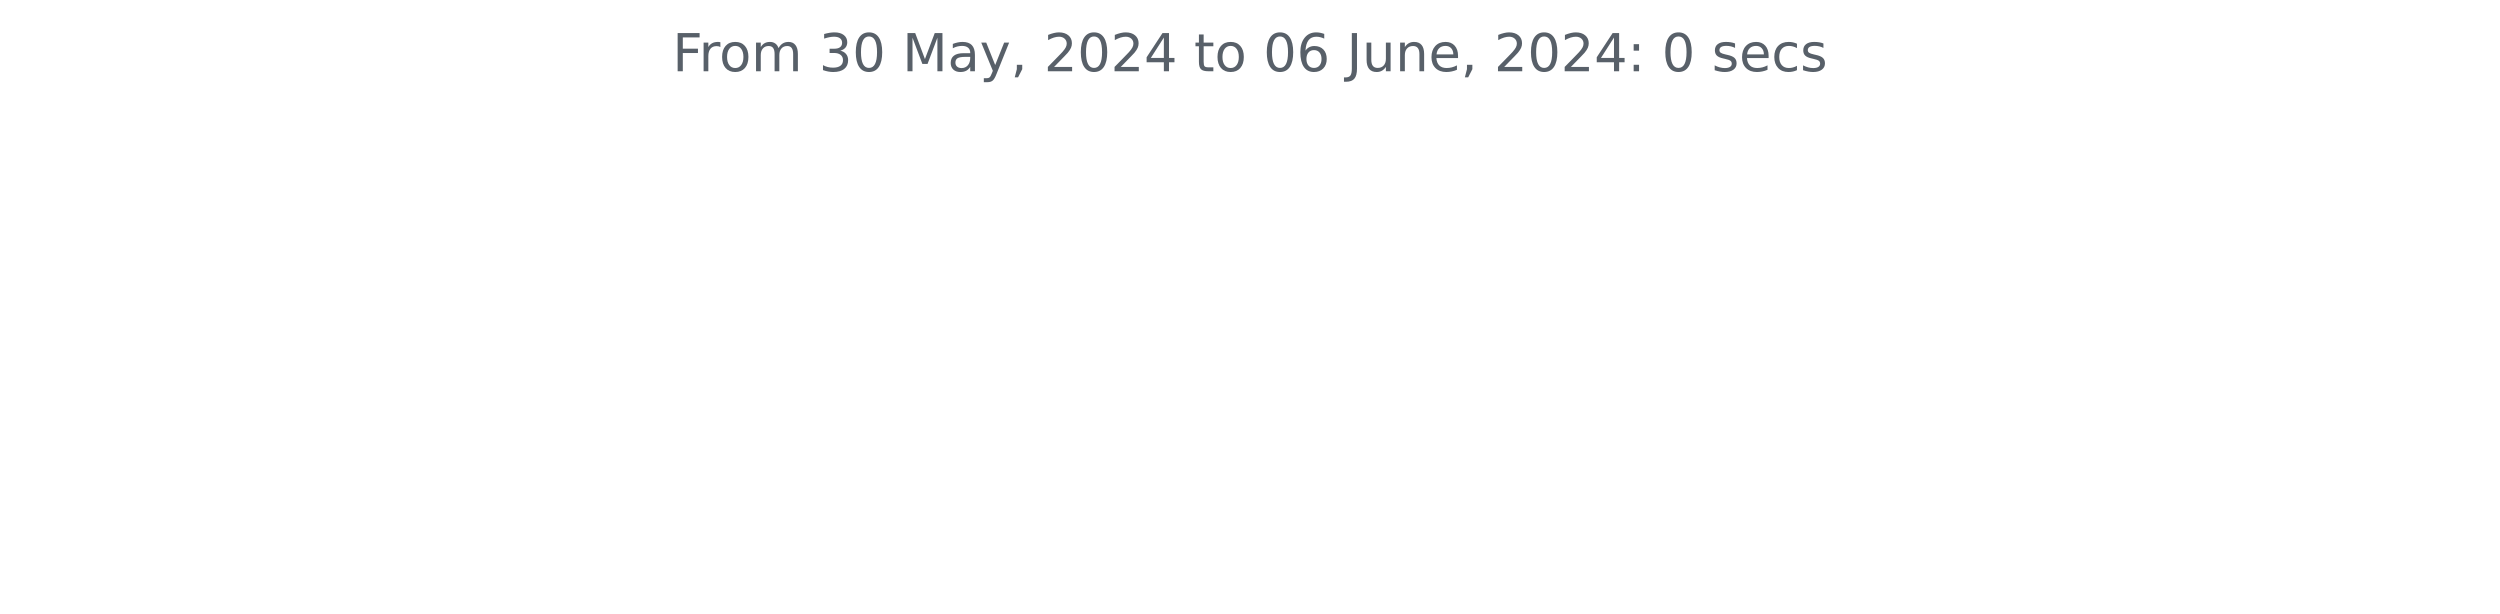
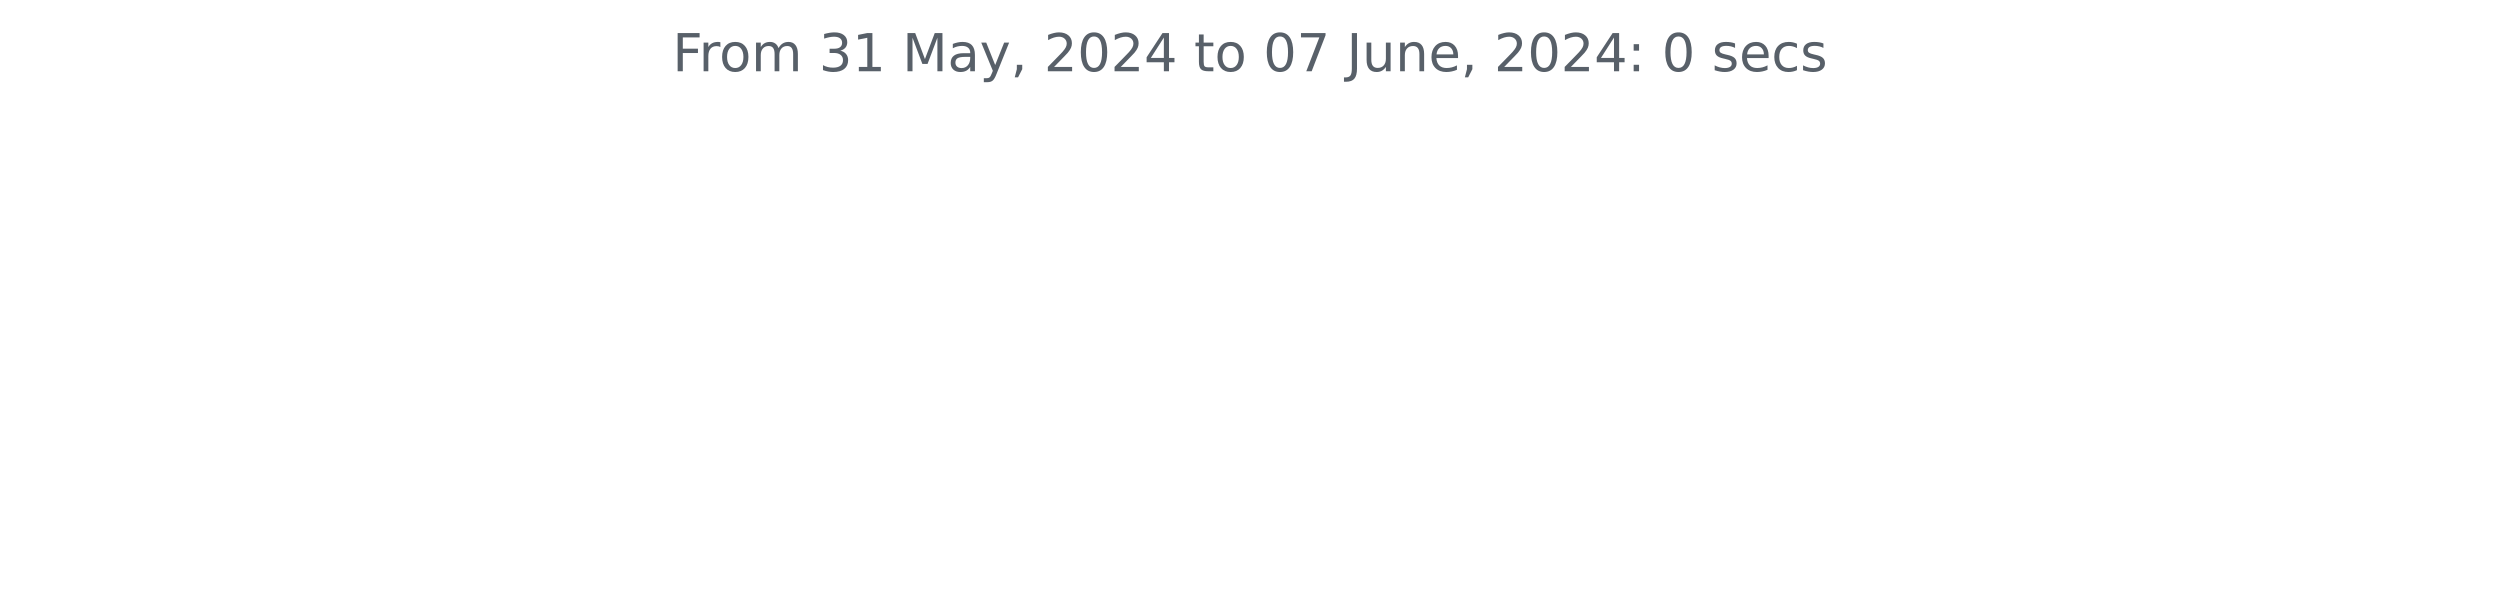
<svg xmlns="http://www.w3.org/2000/svg" xmlns:xlink="http://www.w3.org/1999/xlink" width="572.4pt" height="140.398pt" viewBox="0 0 572.4 140.398" version="1.1">
  <defs>
    <style type="text/css">*{stroke-linejoin: round; stroke-linecap: butt}</style>
  </defs>
  <g id="figure_1">
    <g id="patch_1">
      <path d="M 0 140.398  L 572.4 140.398  L 572.4 0  L 0 0  L 0 140.398  z " style="fill: none" />
    </g>
    <g id="axes_1">
      <g id="matplotlib.axis_1" />
      <g id="matplotlib.axis_2" />
      <g id="text_1">
        <g style="fill: #586069" transform="translate(153.975 16.31812) scale(0.12 -0.12)">
          <defs>
            <path id="DejaVuSans-46" d="M 628 4666  L 3309 4666  L 3309 4134  L 1259 4134  L 1259 2759  L 3109 2759  L 3109 2228  L 1259 2228  L 1259 0  L 628 0  L 628 4666  z " transform="scale(0.015625)" />
            <path id="DejaVuSans-72" d="M 2631 2963  Q 2534 3019 2420 3045  Q 2306 3072 2169 3072  Q 1681 3072 1420 2755  Q 1159 2438 1159 1844  L 1159 0  L 581 0  L 581 3500  L 1159 3500  L 1159 2956  Q 1341 3275 1631 3429  Q 1922 3584 2338 3584  Q 2397 3584 2469 3576  Q 2541 3569 2628 3553  L 2631 2963  z " transform="scale(0.015625)" />
            <path id="DejaVuSans-6f" d="M 1959 3097  Q 1497 3097 1228 2736  Q 959 2375 959 1747  Q 959 1119 1226 758  Q 1494 397 1959 397  Q 2419 397 2687 759  Q 2956 1122 2956 1747  Q 2956 2369 2687 2733  Q 2419 3097 1959 3097  z M 1959 3584  Q 2709 3584 3137 3096  Q 3566 2609 3566 1747  Q 3566 888 3137 398  Q 2709 -91 1959 -91  Q 1206 -91 779 398  Q 353 888 353 1747  Q 353 2609 779 3096  Q 1206 3584 1959 3584  z " transform="scale(0.015625)" />
            <path id="DejaVuSans-6d" d="M 3328 2828  Q 3544 3216 3844 3400  Q 4144 3584 4550 3584  Q 5097 3584 5394 3201  Q 5691 2819 5691 2113  L 5691 0  L 5113 0  L 5113 2094  Q 5113 2597 4934 2840  Q 4756 3084 4391 3084  Q 3944 3084 3684 2787  Q 3425 2491 3425 1978  L 3425 0  L 2847 0  L 2847 2094  Q 2847 2600 2669 2842  Q 2491 3084 2119 3084  Q 1678 3084 1418 2786  Q 1159 2488 1159 1978  L 1159 0  L 581 0  L 581 3500  L 1159 3500  L 1159 2956  Q 1356 3278 1631 3431  Q 1906 3584 2284 3584  Q 2666 3584 2933 3390  Q 3200 3197 3328 2828  z " transform="scale(0.015625)" />
            <path id="DejaVuSans-20" transform="scale(0.015625)" />
            <path id="DejaVuSans-33" d="M 2597 2516  Q 3050 2419 3304 2112  Q 3559 1806 3559 1356  Q 3559 666 3084 287  Q 2609 -91 1734 -91  Q 1441 -91 1130 -33  Q 819 25 488 141  L 488 750  Q 750 597 1062 519  Q 1375 441 1716 441  Q 2309 441 2620 675  Q 2931 909 2931 1356  Q 2931 1769 2642 2001  Q 2353 2234 1838 2234  L 1294 2234  L 1294 2753  L 1863 2753  Q 2328 2753 2575 2939  Q 2822 3125 2822 3475  Q 2822 3834 2567 4026  Q 2313 4219 1838 4219  Q 1578 4219 1281 4162  Q 984 4106 628 3988  L 628 4550  Q 988 4650 1302 4700  Q 1616 4750 1894 4750  Q 2613 4750 3031 4423  Q 3450 4097 3450 3541  Q 3450 3153 3228 2886  Q 3006 2619 2597 2516  z " transform="scale(0.015625)" />
-             <path id="DejaVuSans-30" d="M 2034 4250  Q 1547 4250 1301 3770  Q 1056 3291 1056 2328  Q 1056 1369 1301 889  Q 1547 409 2034 409  Q 2525 409 2770 889  Q 3016 1369 3016 2328  Q 3016 3291 2770 3770  Q 2525 4250 2034 4250  z M 2034 4750  Q 2819 4750 3233 4129  Q 3647 3509 3647 2328  Q 3647 1150 3233 529  Q 2819 -91 2034 -91  Q 1250 -91 836 529  Q 422 1150 422 2328  Q 422 3509 836 4129  Q 1250 4750 2034 4750  z " transform="scale(0.015625)" />
+             <path id="DejaVuSans-31" d="M 794 531  L 1825 531  L 1825 4091  L 703 3866  L 703 4441  L 1819 4666  L 2450 4666  L 2450 531  L 3481 531  L 3481 0  L 794 0  L 794 531  z " transform="scale(0.015625)" />
            <path id="DejaVuSans-4d" d="M 628 4666  L 1569 4666  L 2759 1491  L 3956 4666  L 4897 4666  L 4897 0  L 4281 0  L 4281 4097  L 3078 897  L 2444 897  L 1241 4097  L 1241 0  L 628 0  L 628 4666  z " transform="scale(0.015625)" />
            <path id="DejaVuSans-61" d="M 2194 1759  Q 1497 1759 1228 1600  Q 959 1441 959 1056  Q 959 750 1161 570  Q 1363 391 1709 391  Q 2188 391 2477 730  Q 2766 1069 2766 1631  L 2766 1759  L 2194 1759  z M 3341 1997  L 3341 0  L 2766 0  L 2766 531  Q 2569 213 2275 61  Q 1981 -91 1556 -91  Q 1019 -91 701 211  Q 384 513 384 1019  Q 384 1609 779 1909  Q 1175 2209 1959 2209  L 2766 2209  L 2766 2266  Q 2766 2663 2505 2880  Q 2244 3097 1772 3097  Q 1472 3097 1187 3025  Q 903 2953 641 2809  L 641 3341  Q 956 3463 1253 3523  Q 1550 3584 1831 3584  Q 2591 3584 2966 3190  Q 3341 2797 3341 1997  z " transform="scale(0.015625)" />
            <path id="DejaVuSans-79" d="M 2059 -325  Q 1816 -950 1584 -1140  Q 1353 -1331 966 -1331  L 506 -1331  L 506 -850  L 844 -850  Q 1081 -850 1212 -737  Q 1344 -625 1503 -206  L 1606 56  L 191 3500  L 800 3500  L 1894 763  L 2988 3500  L 3597 3500  L 2059 -325  z " transform="scale(0.015625)" />
            <path id="DejaVuSans-2c" d="M 750 794  L 1409 794  L 1409 256  L 897 -744  L 494 -744  L 750 256  L 750 794  z " transform="scale(0.015625)" />
            <path id="DejaVuSans-32" d="M 1228 531  L 3431 531  L 3431 0  L 469 0  L 469 531  Q 828 903 1448 1529  Q 2069 2156 2228 2338  Q 2531 2678 2651 2914  Q 2772 3150 2772 3378  Q 2772 3750 2511 3984  Q 2250 4219 1831 4219  Q 1534 4219 1204 4116  Q 875 4013 500 3803  L 500 4441  Q 881 4594 1212 4672  Q 1544 4750 1819 4750  Q 2544 4750 2975 4387  Q 3406 4025 3406 3419  Q 3406 3131 3298 2873  Q 3191 2616 2906 2266  Q 2828 2175 2409 1742  Q 1991 1309 1228 531  z " transform="scale(0.015625)" />
+             <path id="DejaVuSans-30" d="M 2034 4250  Q 1547 4250 1301 3770  Q 1056 3291 1056 2328  Q 1056 1369 1301 889  Q 1547 409 2034 409  Q 2525 409 2770 889  Q 3016 1369 3016 2328  Q 3016 3291 2770 3770  Q 2525 4250 2034 4250  z M 2034 4750  Q 2819 4750 3233 4129  Q 3647 3509 3647 2328  Q 3647 1150 3233 529  Q 2819 -91 2034 -91  Q 1250 -91 836 529  Q 422 1150 422 2328  Q 422 3509 836 4129  Q 1250 4750 2034 4750  z " transform="scale(0.015625)" />
            <path id="DejaVuSans-34" d="M 2419 4116  L 825 1625  L 2419 1625  L 2419 4116  z M 2253 4666  L 3047 4666  L 3047 1625  L 3713 1625  L 3713 1100  L 3047 1100  L 3047 0  L 2419 0  L 2419 1100  L 313 1100  L 313 1709  L 2253 4666  z " transform="scale(0.015625)" />
            <path id="DejaVuSans-74" d="M 1172 4494  L 1172 3500  L 2356 3500  L 2356 3053  L 1172 3053  L 1172 1153  Q 1172 725 1289 603  Q 1406 481 1766 481  L 2356 481  L 2356 0  L 1766 0  Q 1100 0 847 248  Q 594 497 594 1153  L 594 3053  L 172 3053  L 172 3500  L 594 3500  L 594 4494  L 1172 4494  z " transform="scale(0.015625)" />
-             <path id="DejaVuSans-36" d="M 2113 2584  Q 1688 2584 1439 2293  Q 1191 2003 1191 1497  Q 1191 994 1439 701  Q 1688 409 2113 409  Q 2538 409 2786 701  Q 3034 994 3034 1497  Q 3034 2003 2786 2293  Q 2538 2584 2113 2584  z M 3366 4563  L 3366 3988  Q 3128 4100 2886 4159  Q 2644 4219 2406 4219  Q 1781 4219 1451 3797  Q 1122 3375 1075 2522  Q 1259 2794 1537 2939  Q 1816 3084 2150 3084  Q 2853 3084 3261 2657  Q 3669 2231 3669 1497  Q 3669 778 3244 343  Q 2819 -91 2113 -91  Q 1303 -91 875 529  Q 447 1150 447 2328  Q 447 3434 972 4092  Q 1497 4750 2381 4750  Q 2619 4750 2861 4703  Q 3103 4656 3366 4563  z " transform="scale(0.015625)" />
+             <path id="DejaVuSans-37" d="M 525 4666  L 3525 4666  L 3525 4397  L 1831 0  L 1172 0  L 2766 4134  L 525 4134  L 525 4666  z " transform="scale(0.015625)" />
            <path id="DejaVuSans-4a" d="M 628 4666  L 1259 4666  L 1259 325  Q 1259 -519 939 -900  Q 619 -1281 -91 -1281  L -331 -1281  L -331 -750  L -134 -750  Q 284 -750 456 -515  Q 628 -281 628 325  L 628 4666  z " transform="scale(0.015625)" />
            <path id="DejaVuSans-75" d="M 544 1381  L 544 3500  L 1119 3500  L 1119 1403  Q 1119 906 1312 657  Q 1506 409 1894 409  Q 2359 409 2629 706  Q 2900 1003 2900 1516  L 2900 3500  L 3475 3500  L 3475 0  L 2900 0  L 2900 538  Q 2691 219 2414 64  Q 2138 -91 1772 -91  Q 1169 -91 856 284  Q 544 659 544 1381  z M 1991 3584  L 1991 3584  z " transform="scale(0.015625)" />
            <path id="DejaVuSans-6e" d="M 3513 2113  L 3513 0  L 2938 0  L 2938 2094  Q 2938 2591 2744 2837  Q 2550 3084 2163 3084  Q 1697 3084 1428 2787  Q 1159 2491 1159 1978  L 1159 0  L 581 0  L 581 3500  L 1159 3500  L 1159 2956  Q 1366 3272 1645 3428  Q 1925 3584 2291 3584  Q 2894 3584 3203 3211  Q 3513 2838 3513 2113  z " transform="scale(0.015625)" />
            <path id="DejaVuSans-65" d="M 3597 1894  L 3597 1613  L 953 1613  Q 991 1019 1311 708  Q 1631 397 2203 397  Q 2534 397 2845 478  Q 3156 559 3463 722  L 3463 178  Q 3153 47 2828 -22  Q 2503 -91 2169 -91  Q 1331 -91 842 396  Q 353 884 353 1716  Q 353 2575 817 3079  Q 1281 3584 2069 3584  Q 2775 3584 3186 3129  Q 3597 2675 3597 1894  z M 3022 2063  Q 3016 2534 2758 2815  Q 2500 3097 2075 3097  Q 1594 3097 1305 2825  Q 1016 2553 972 2059  L 3022 2063  z " transform="scale(0.015625)" />
            <path id="DejaVuSans-3a" d="M 750 794  L 1409 794  L 1409 0  L 750 0  L 750 794  z M 750 3309  L 1409 3309  L 1409 2516  L 750 2516  L 750 3309  z " transform="scale(0.015625)" />
            <path id="DejaVuSans-73" d="M 2834 3397  L 2834 2853  Q 2591 2978 2328 3040  Q 2066 3103 1784 3103  Q 1356 3103 1142 2972  Q 928 2841 928 2578  Q 928 2378 1081 2264  Q 1234 2150 1697 2047  L 1894 2003  Q 2506 1872 2764 1633  Q 3022 1394 3022 966  Q 3022 478 2636 193  Q 2250 -91 1575 -91  Q 1294 -91 989 -36  Q 684 19 347 128  L 347 722  Q 666 556 975 473  Q 1284 391 1588 391  Q 1994 391 2212 530  Q 2431 669 2431 922  Q 2431 1156 2273 1281  Q 2116 1406 1581 1522  L 1381 1569  Q 847 1681 609 1914  Q 372 2147 372 2553  Q 372 3047 722 3315  Q 1072 3584 1716 3584  Q 2034 3584 2315 3537  Q 2597 3491 2834 3397  z " transform="scale(0.015625)" />
            <path id="DejaVuSans-63" d="M 3122 3366  L 3122 2828  Q 2878 2963 2633 3030  Q 2388 3097 2138 3097  Q 1578 3097 1268 2742  Q 959 2388 959 1747  Q 959 1106 1268 751  Q 1578 397 2138 397  Q 2388 397 2633 464  Q 2878 531 3122 666  L 3122 134  Q 2881 22 2623 -34  Q 2366 -91 2075 -91  Q 1284 -91 818 406  Q 353 903 353 1747  Q 353 2603 823 3093  Q 1294 3584 2113 3584  Q 2378 3584 2631 3529  Q 2884 3475 3122 3366  z " transform="scale(0.015625)" />
          </defs>
          <use xlink:href="#DejaVuSans-46" />
          <use xlink:href="#DejaVuSans-72" x="50.27" />
          <use xlink:href="#DejaVuSans-6f" x="89.133" />
          <use xlink:href="#DejaVuSans-6d" x="150.314" />
          <use xlink:href="#DejaVuSans-20" x="247.727" />
          <use xlink:href="#DejaVuSans-33" x="279.514" />
-           <use xlink:href="#DejaVuSans-30" x="343.137" />
+           <use xlink:href="#DejaVuSans-31" x="343.137" />
          <use xlink:href="#DejaVuSans-20" x="406.76" />
          <use xlink:href="#DejaVuSans-4d" x="438.547" />
          <use xlink:href="#DejaVuSans-61" x="524.826" />
          <use xlink:href="#DejaVuSans-79" x="586.105" />
          <use xlink:href="#DejaVuSans-2c" x="645.285" />
          <use xlink:href="#DejaVuSans-20" x="677.072" />
          <use xlink:href="#DejaVuSans-32" x="708.859" />
          <use xlink:href="#DejaVuSans-30" x="772.482" />
          <use xlink:href="#DejaVuSans-32" x="836.105" />
          <use xlink:href="#DejaVuSans-34" x="899.729" />
          <use xlink:href="#DejaVuSans-20" x="963.352" />
          <use xlink:href="#DejaVuSans-74" x="995.139" />
          <use xlink:href="#DejaVuSans-6f" x="1034.348" />
          <use xlink:href="#DejaVuSans-20" x="1095.529" />
          <use xlink:href="#DejaVuSans-30" x="1127.316" />
-           <use xlink:href="#DejaVuSans-36" x="1190.939" />
+           <use xlink:href="#DejaVuSans-37" x="1190.939" />
          <use xlink:href="#DejaVuSans-20" x="1254.562" />
          <use xlink:href="#DejaVuSans-4a" x="1286.35" />
          <use xlink:href="#DejaVuSans-75" x="1315.842" />
          <use xlink:href="#DejaVuSans-6e" x="1379.221" />
          <use xlink:href="#DejaVuSans-65" x="1442.6" />
          <use xlink:href="#DejaVuSans-2c" x="1504.123" />
          <use xlink:href="#DejaVuSans-20" x="1535.91" />
          <use xlink:href="#DejaVuSans-32" x="1567.697" />
          <use xlink:href="#DejaVuSans-30" x="1631.32" />
          <use xlink:href="#DejaVuSans-32" x="1694.943" />
          <use xlink:href="#DejaVuSans-34" x="1758.566" />
          <use xlink:href="#DejaVuSans-3a" x="1822.189" />
          <use xlink:href="#DejaVuSans-20" x="1855.881" />
          <use xlink:href="#DejaVuSans-30" x="1887.668" />
          <use xlink:href="#DejaVuSans-20" x="1951.291" />
          <use xlink:href="#DejaVuSans-73" x="1983.078" />
          <use xlink:href="#DejaVuSans-65" x="2035.178" />
          <use xlink:href="#DejaVuSans-63" x="2096.701" />
          <use xlink:href="#DejaVuSans-73" x="2151.682" />
        </g>
      </g>
    </g>
  </g>
</svg>
